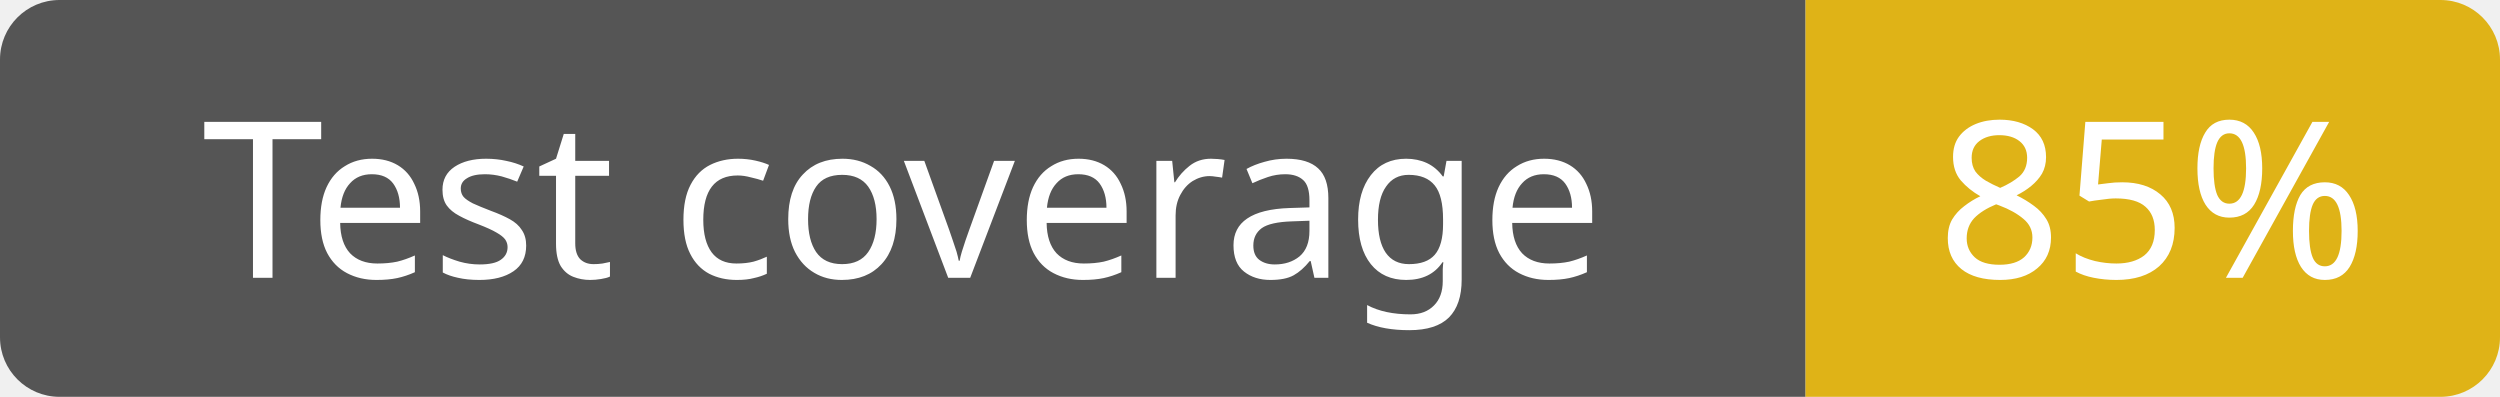
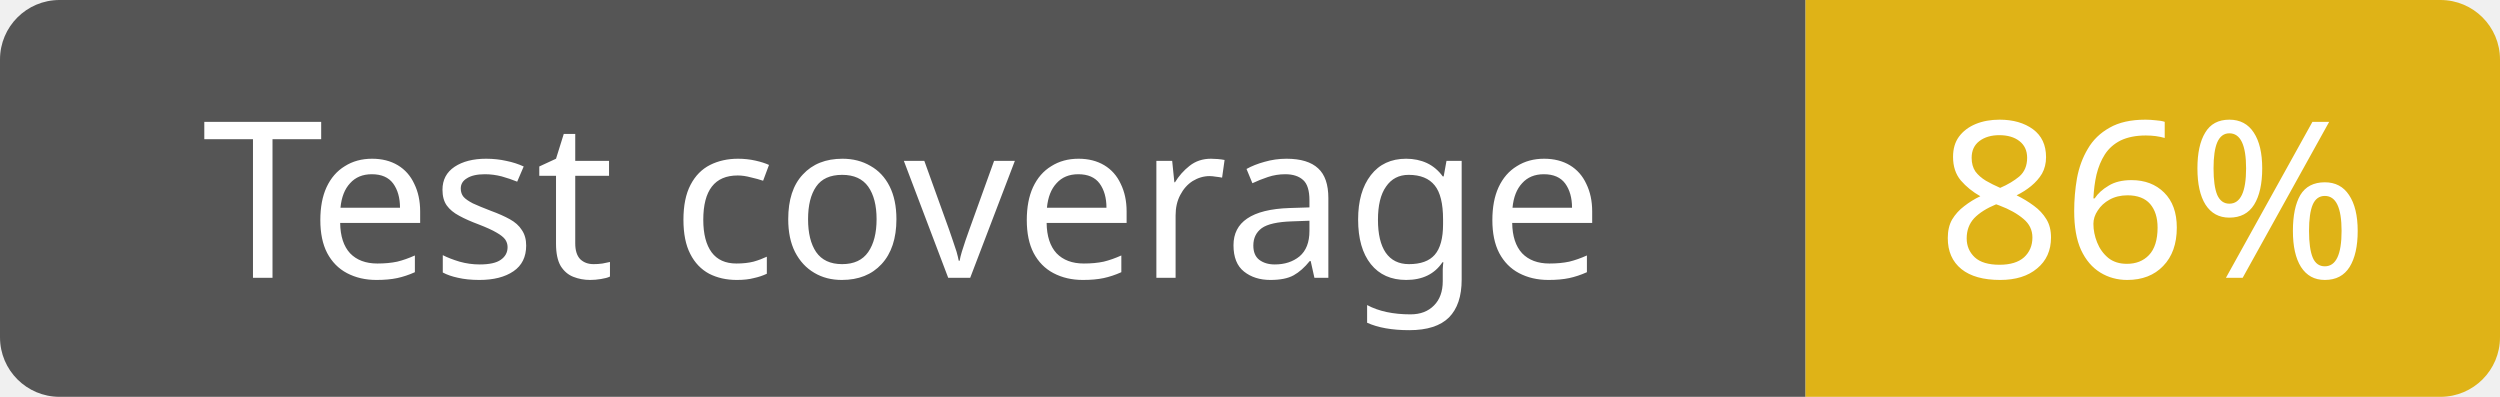
<svg xmlns="http://www.w3.org/2000/svg" width="126" height="20">
  <path d="     M0,3     a3,3 0 0 1 3,-3     h88     v20     h-88     a3,3 0 0 1 -3,-3     z" fill="#555" />
  <path d="     M91,0     h32     a3,3 0 0 1 3,3     v14     a3,3 0 0 1 -3,3     h-32     z" fill="#dfb317" />
  <text x="45.5" y="14" fill="#fff" font-family="Verdana" font-size="11" text-anchor="middle">Test coverage</text>
-   <text x="108.5" y="14" fill="#fff" font-family="Verdana" font-size="11" text-anchor="middle">85%</text>
+   <text x="108.5" y="14" fill="#fff" font-family="Verdana" font-size="11" text-anchor="middle">86%</text>
</svg>
